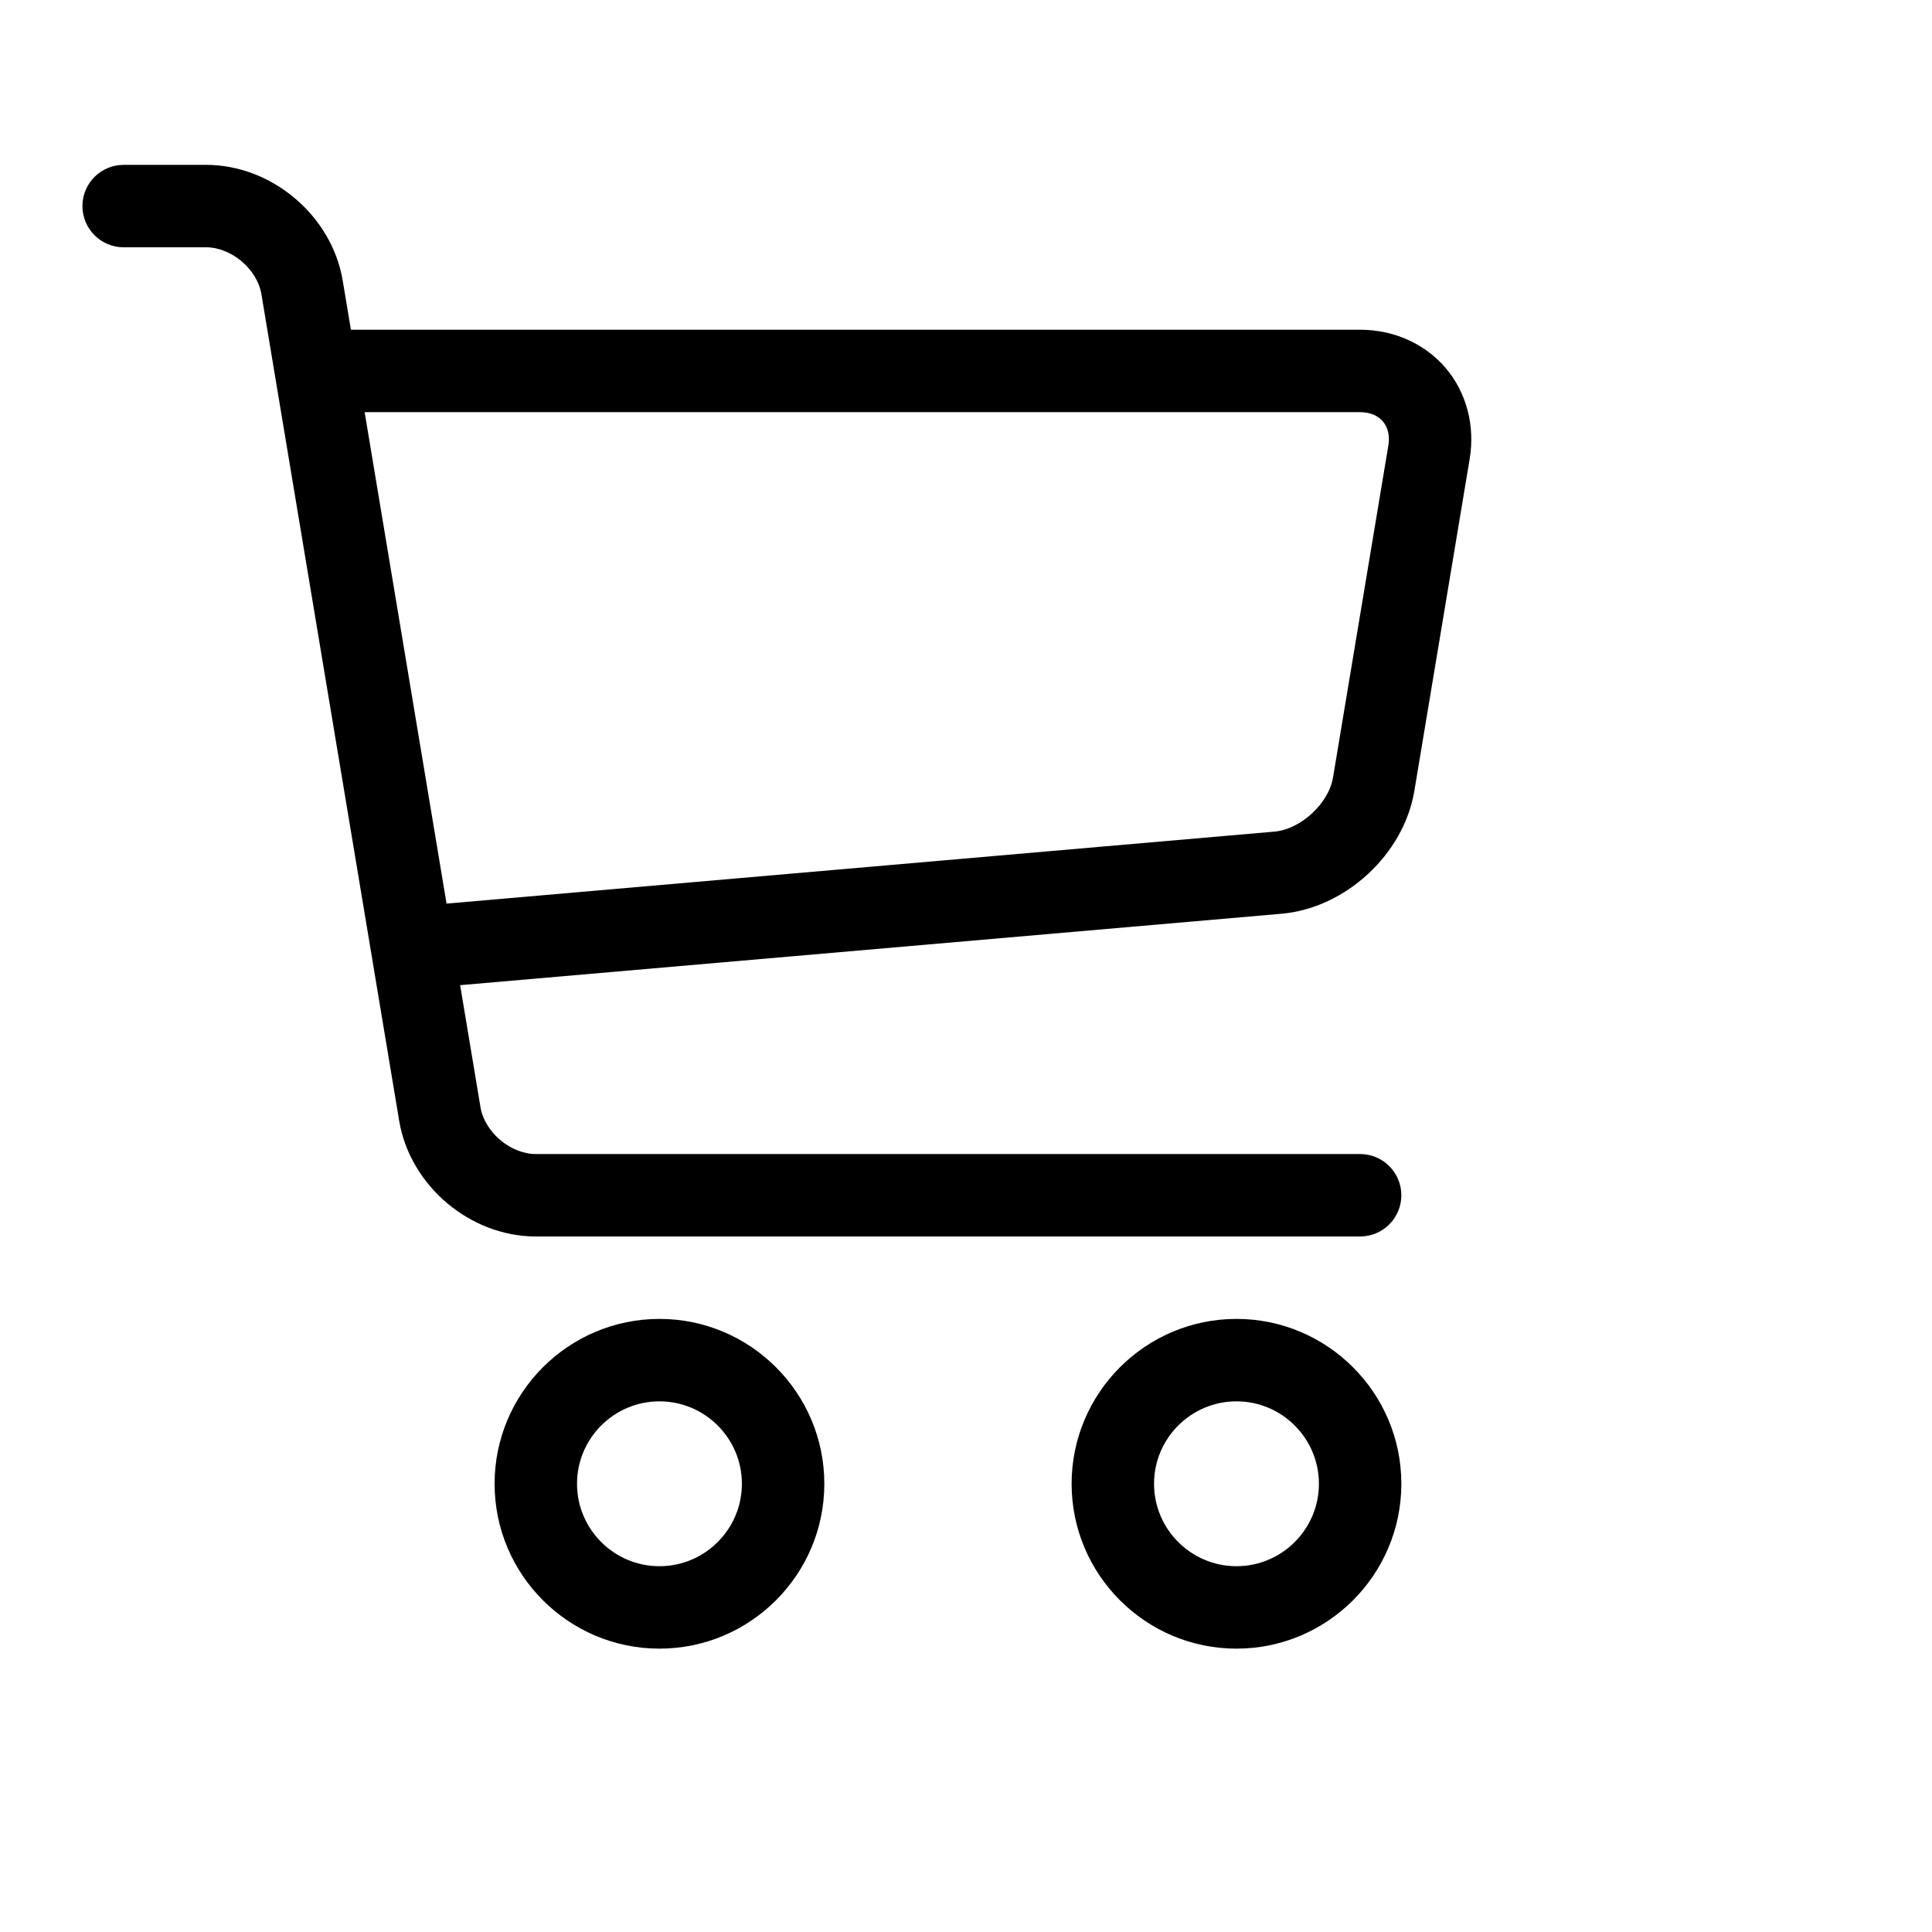
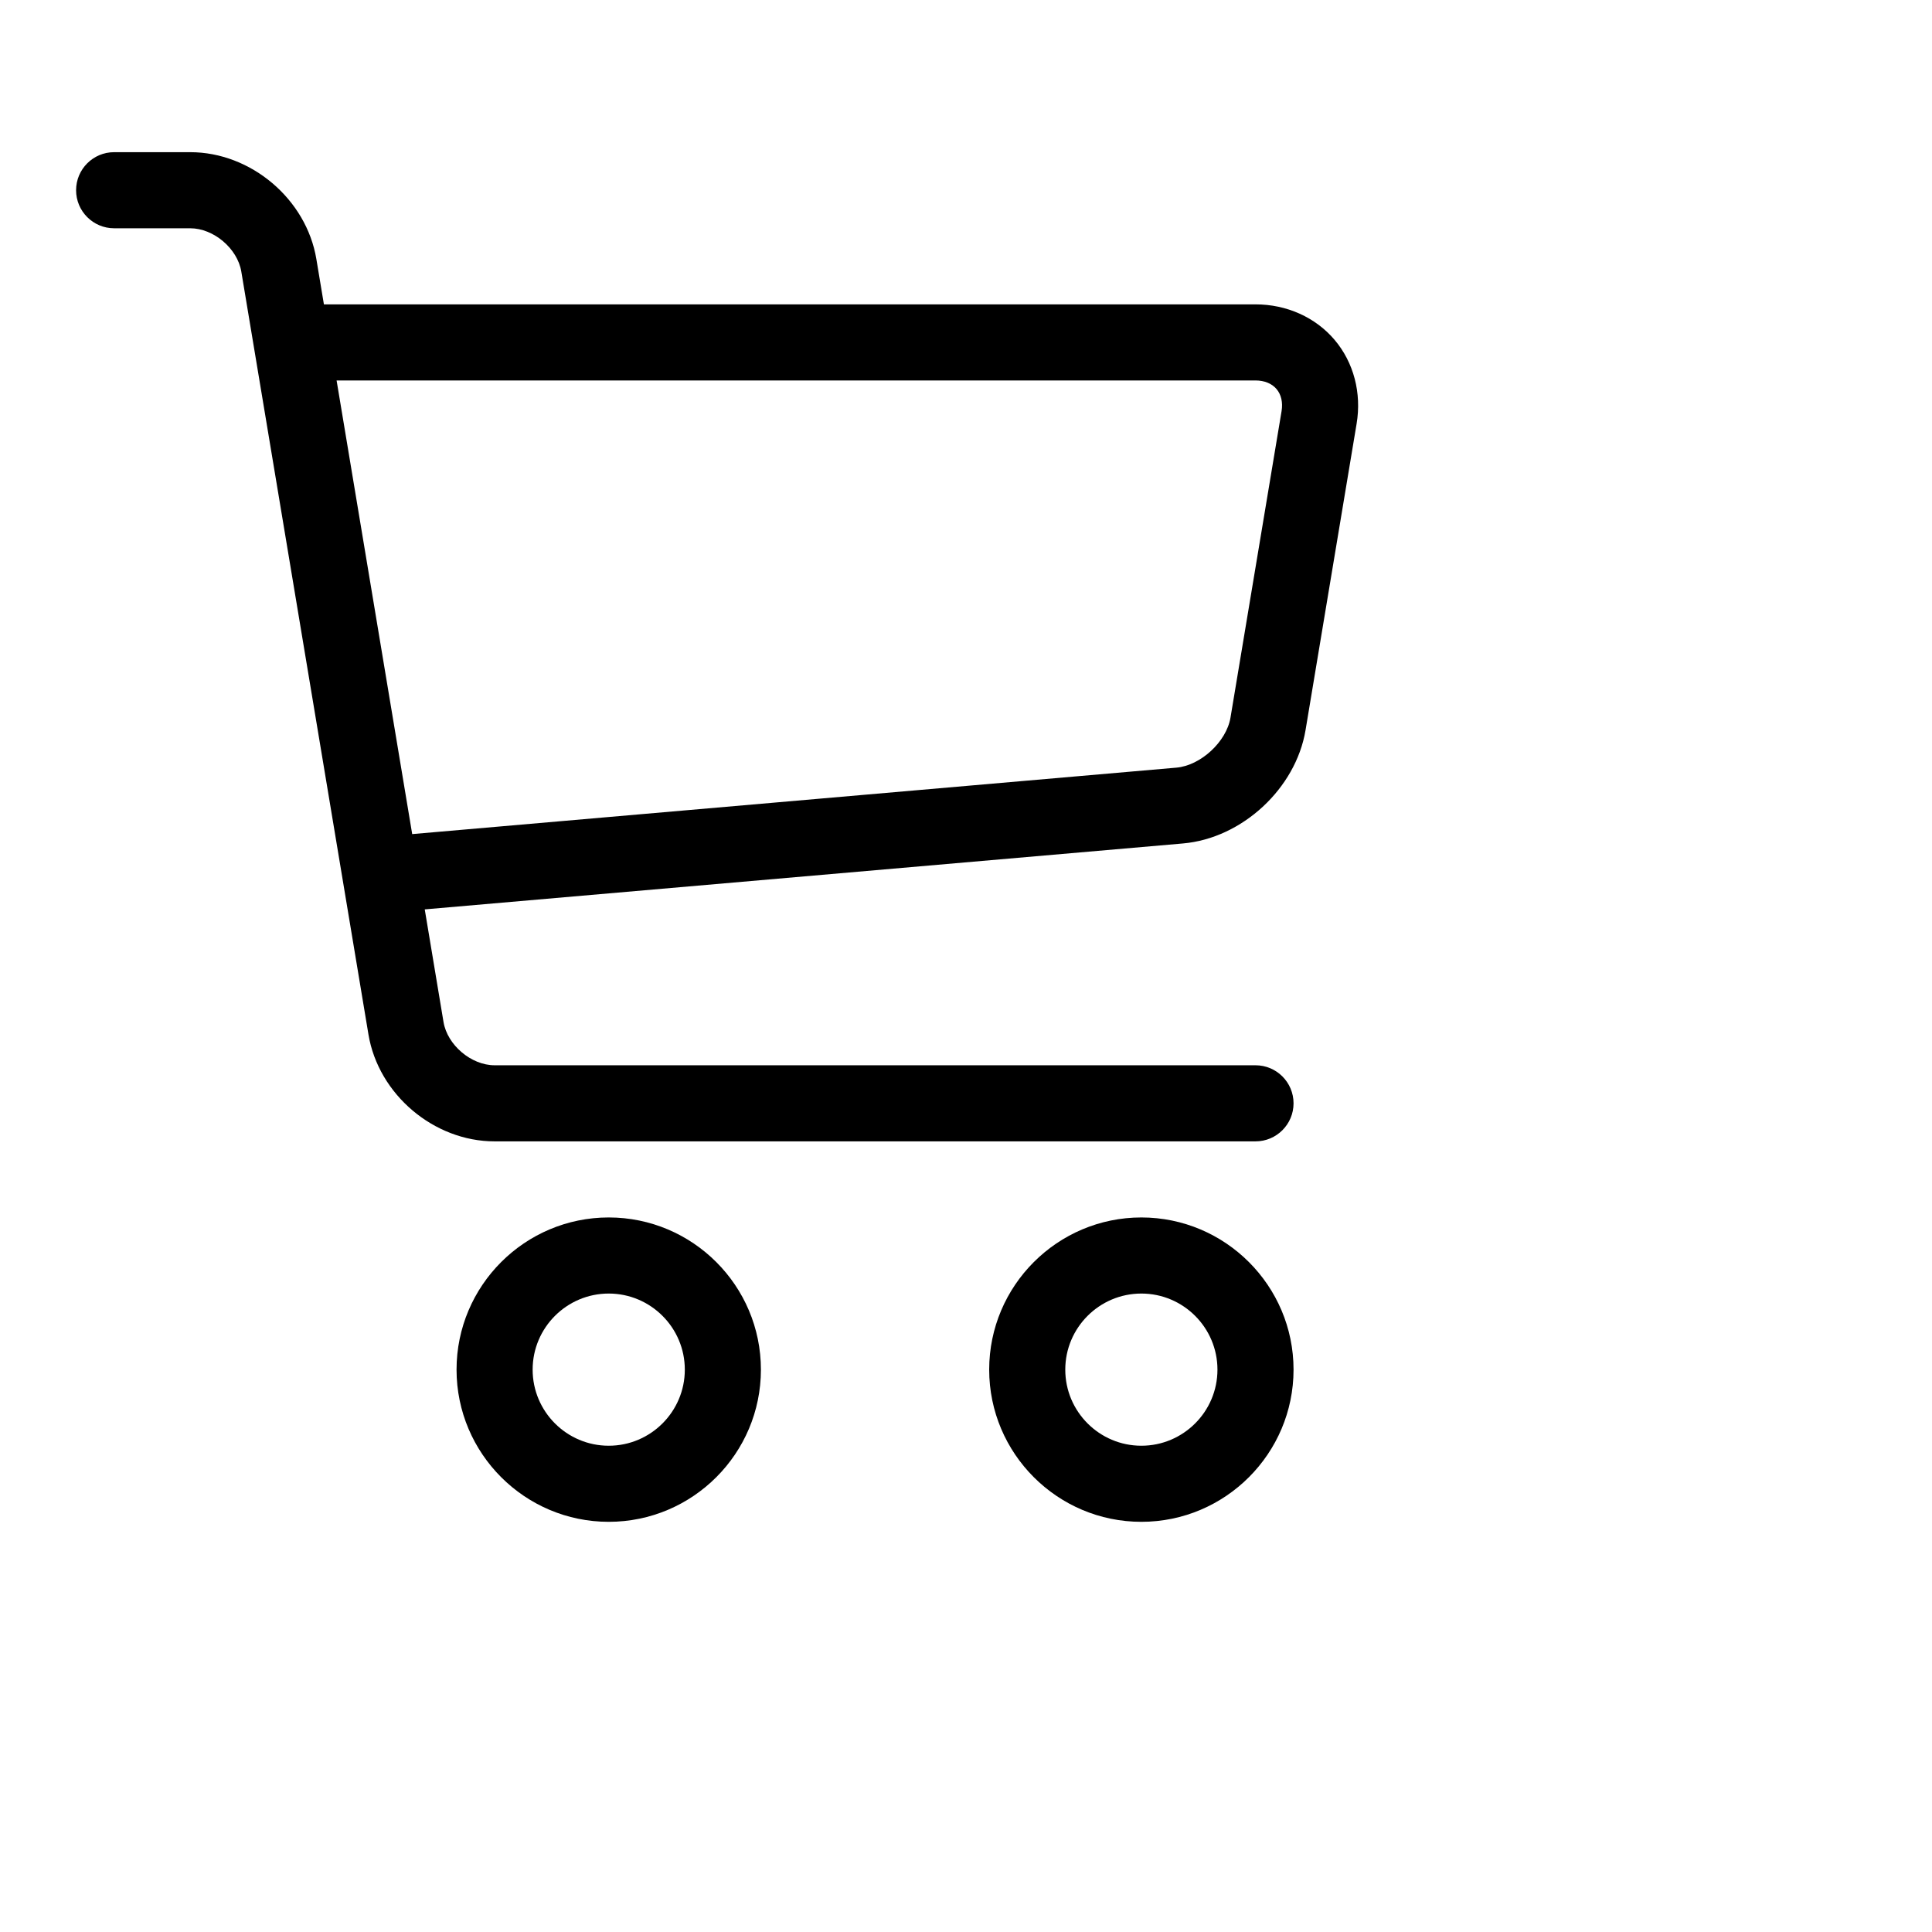
- <svg xmlns="http://www.w3.org/2000/svg" viewBox="0 0 1200 1200">
+ <svg xmlns="http://www.w3.org/2000/svg" viewBox="0 0 1300 1300">
  <path class="path1" d="M409.6 1024c-56.464 0-102.4-45.936-102.4-102.4s45.936-102.4 102.4-102.4S512 865.136 512 921.6 466.064 1024 409.6 1024zm0-153.6c-28.232 0-51.2 22.968-51.2 51.2s22.968 51.2 51.2 51.2 51.2-22.968 51.2-51.2-22.968-51.2-51.2-51.2z" />
  <path class="path2" d="M768 1024c-56.464 0-102.4-45.936-102.4-102.4S711.536 819.2 768 819.2s102.4 45.936 102.4 102.4S824.464 1024 768 1024zm0-153.6c-28.232 0-51.2 22.968-51.2 51.2s22.968 51.2 51.2 51.2 51.2-22.968 51.2-51.2-22.968-51.2-51.2-51.2z" />
  <path class="path3" d="M898.021 228.688C885.162 213.507 865.763 204.8 844.8 204.8H217.954l-5.085-30.506C206.149 133.979 168.871 102.4 128 102.4H76.8c-14.138 0-25.6 11.462-25.6 25.6s11.462 25.6 25.6 25.6H128c15.722 0 31.781 13.603 34.366 29.112l85.566 513.395C254.65 736.421 291.929 768 332.799 768h512c14.139 0 25.6-11.461 25.6-25.6s-11.461-25.6-25.6-25.6h-512c-15.722 0-31.781-13.603-34.366-29.11l-12.63-75.784 510.206-44.366c39.69-3.451 75.907-36.938 82.458-76.234l34.366-206.194c3.448-20.677-1.952-41.243-14.813-56.424zm-35.69 48.006l-34.366 206.194c-2.699 16.186-20.043 32.221-36.39 33.645l-514.214 44.714-50.874-305.246h618.314c5.968 0 10.995 2.054 14.155 5.782 3.157 3.73 4.357 9.024 3.376 14.912z" />
</svg>
